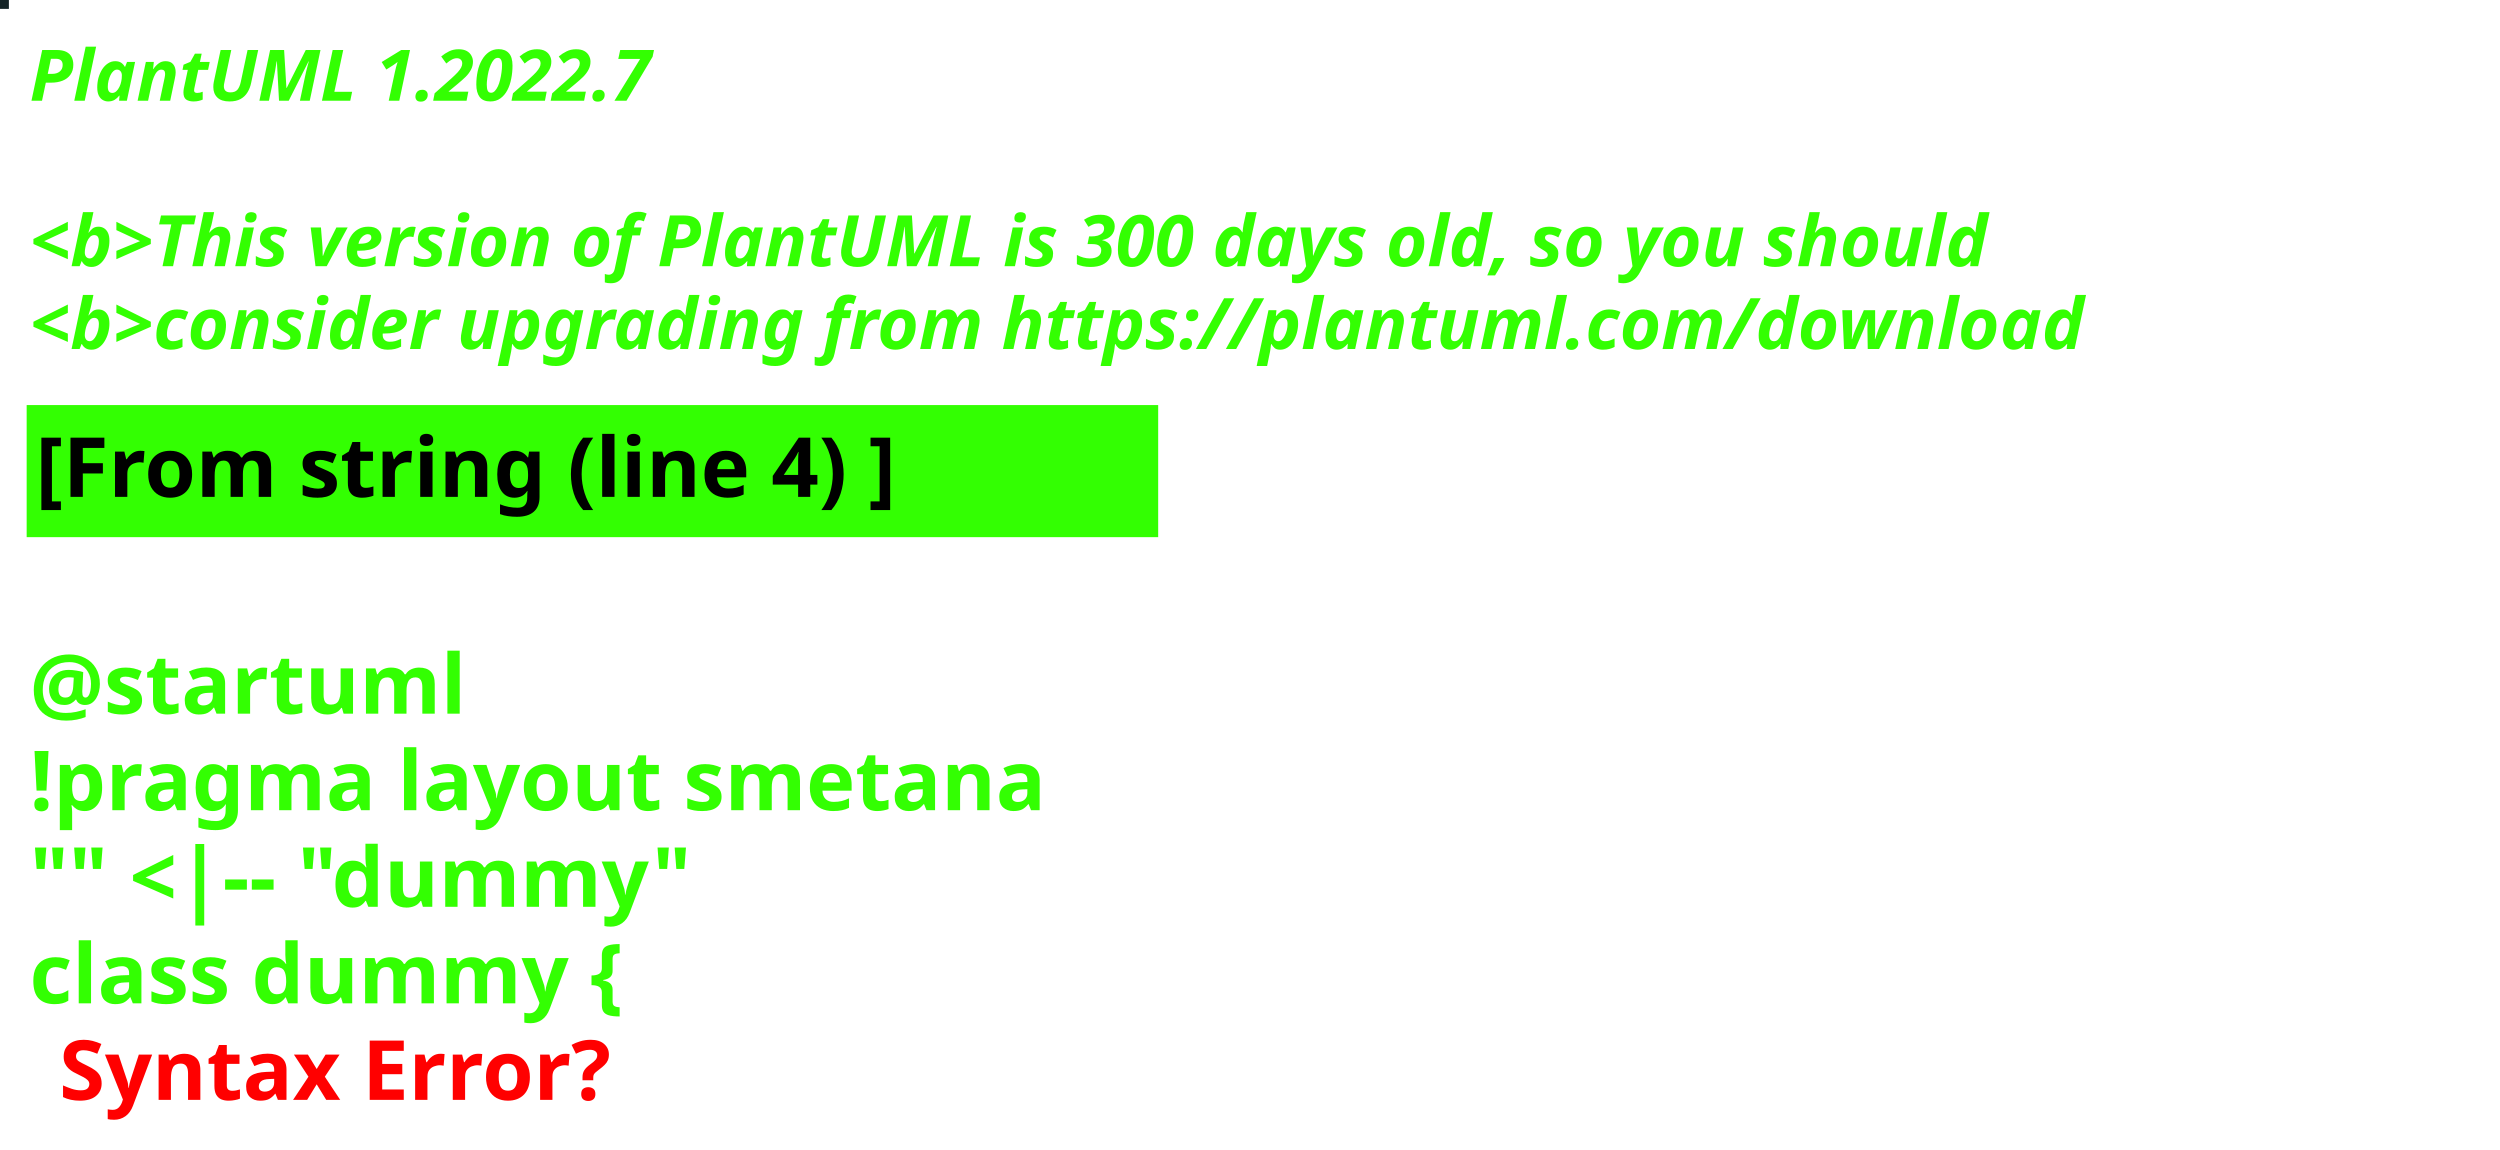
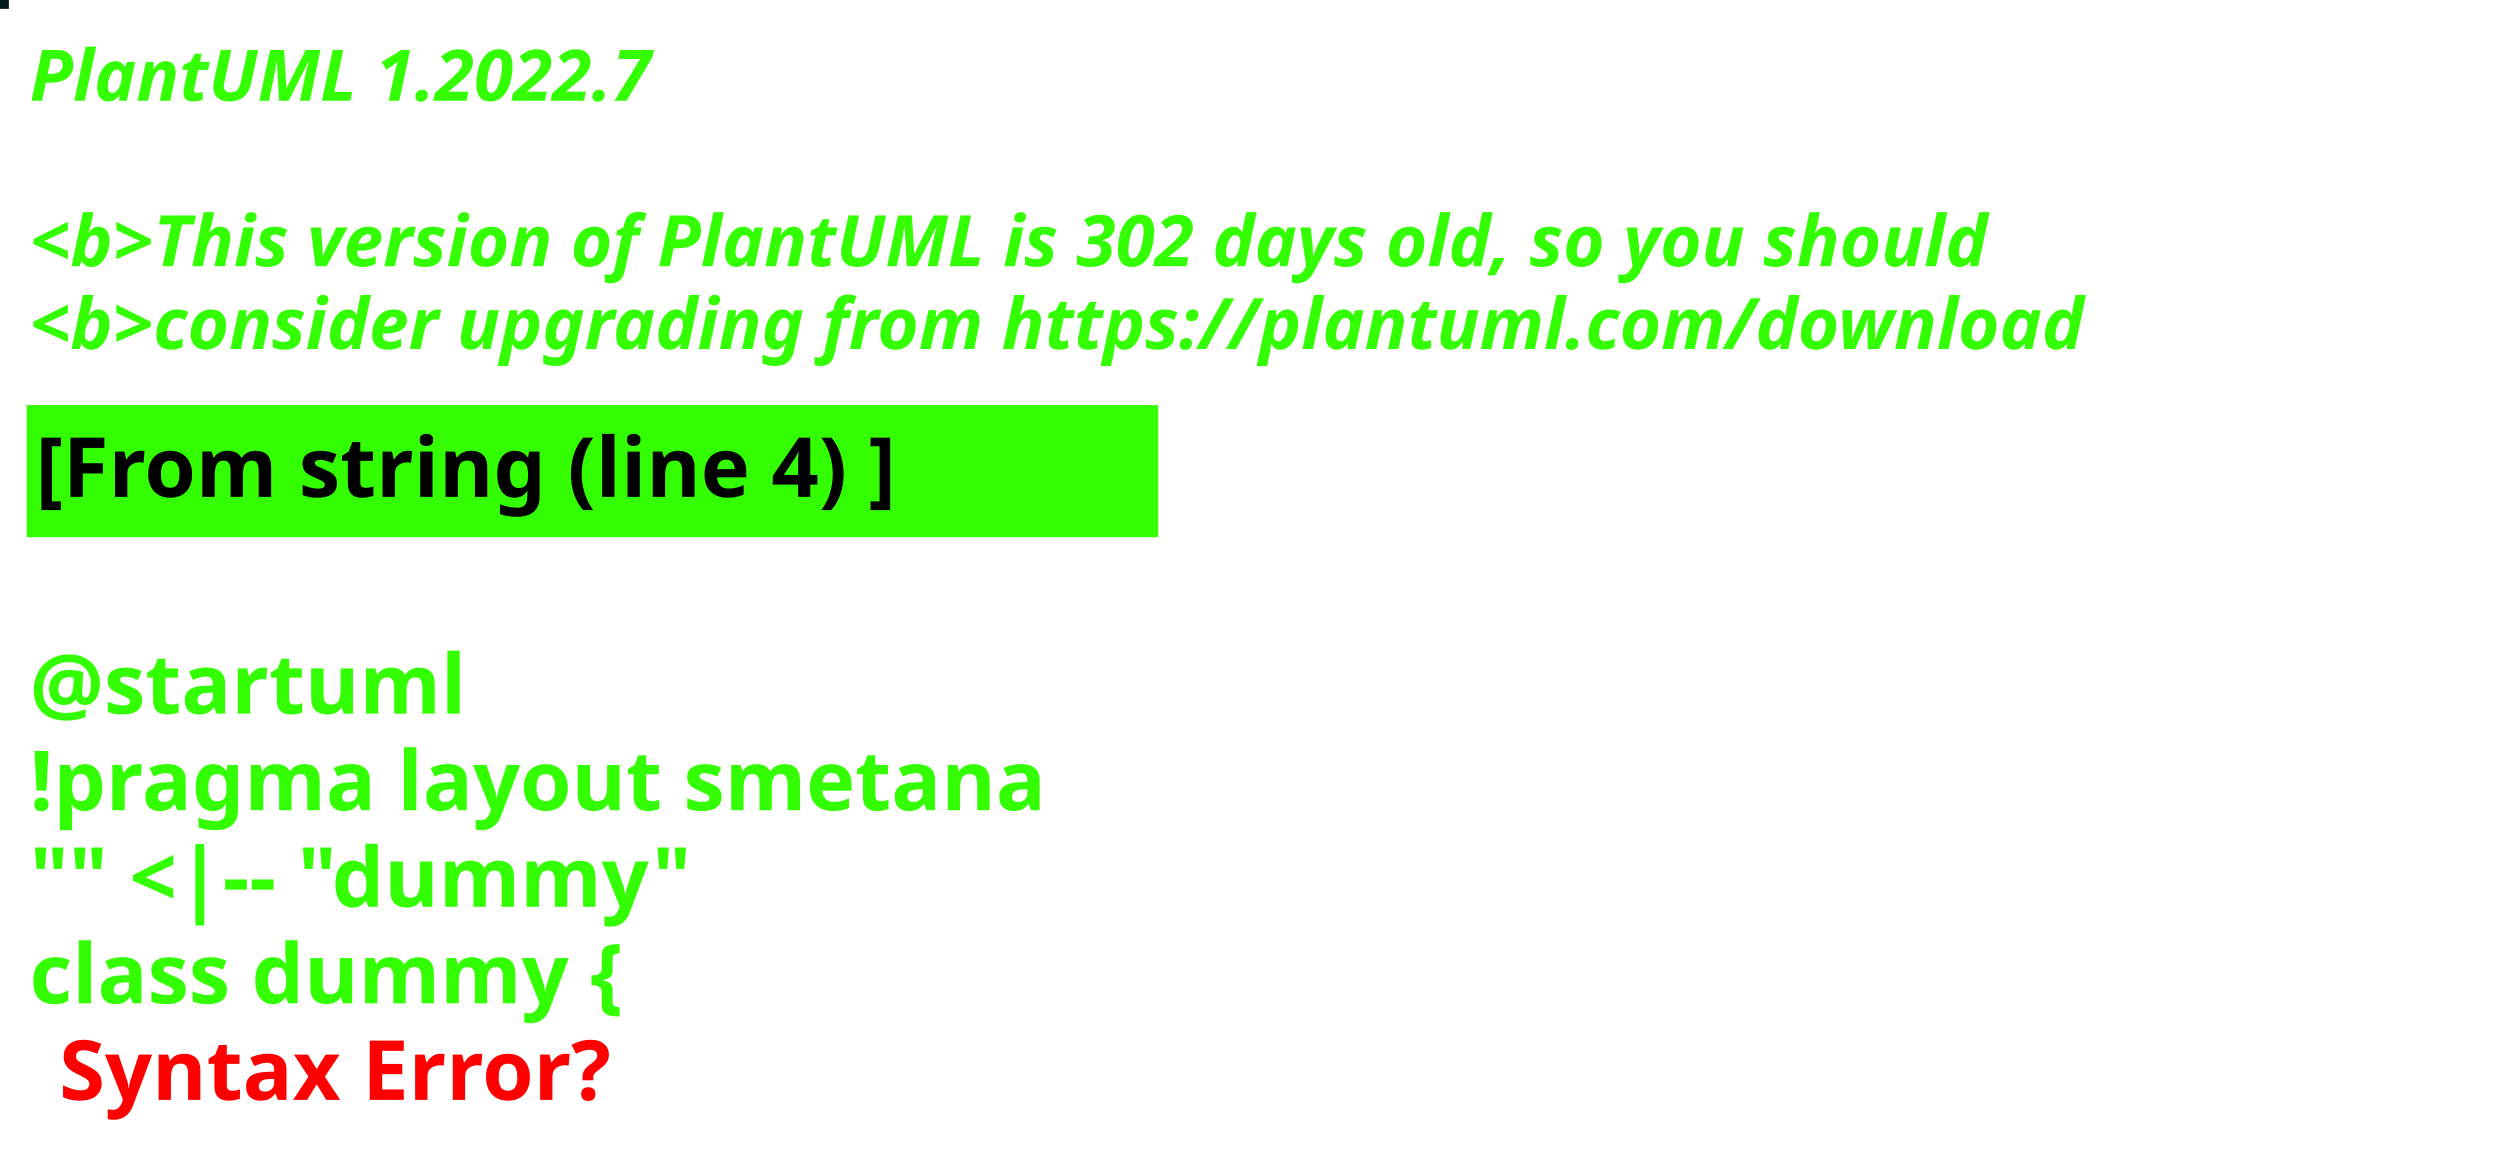
<svg xmlns="http://www.w3.org/2000/svg" contentStyleType="text/css" height="194px" preserveAspectRatio="none" style="width:422px;height:194px;background:#000000;" version="1.1" viewBox="0 0 422 194" width="422px" zoomAndPan="magnify">
  <defs />
  <g>
-     <rect fill="#152427" height="1" style="stroke:#152427;stroke-width:1.0;" width="1" x="0" y="0" />
+     <rect fill="#041A1A" height="1" style="stroke:#041A1A;stroke-width:1.0;" width="1" x="0" y="0" />
    <text fill="#33FF02" font-family="sans-serif" font-size="12" font-style="italic" font-weight="bold" lengthAdjust="spacing" textLength="127" x="5" y="17">PlantUML 1.2022.7</text>
    <text fill="#33FF02" font-family="sans-serif" font-size="12" font-style="italic" font-weight="bold" lengthAdjust="spacing" textLength="4" x="5" y="30.969"> </text>
-     <text fill="#33FF02" font-family="sans-serif" font-size="12" font-style="italic" font-weight="bold" lengthAdjust="spacing" textLength="399" x="5" y="44.938">&lt;b&gt;This version of PlantUML is 300 days old, so you should</text>
+     <text fill="#33FF02" font-family="sans-serif" font-size="12" font-style="italic" font-weight="bold" lengthAdjust="spacing" textLength="399" x="5" y="44.938">&lt;b&gt;This version of PlantUML is 302 days old, so you should</text>
    <text fill="#33FF02" font-family="sans-serif" font-size="12" font-style="italic" font-weight="bold" lengthAdjust="spacing" textLength="408" x="5" y="58.906">&lt;b&gt;consider upgrading from https://plantuml.com/download</text>
    <rect fill="#33FF02" height="21.297" style="stroke:#33FF02;stroke-width:1.0;" width="190" x="5" y="68.875" />
    <text fill="#000000" font-family="sans-serif" font-size="14" font-weight="bold" lengthAdjust="spacing" textLength="168" x="6" y="83.875">[From string (line 4) ]</text>
    <text fill="#33FF02" font-family="sans-serif" font-size="14" font-weight="bold" lengthAdjust="spacing" textLength="5" x="5" y="104.172"> </text>
    <text fill="#33FF02" font-family="sans-serif" font-size="14" font-weight="bold" lengthAdjust="spacing" textLength="79" x="5" y="120.469">@startuml</text>
    <text fill="#33FF02" font-family="sans-serif" font-size="14" font-weight="bold" lengthAdjust="spacing" textLength="190" x="5" y="136.766">!pragma layout smetana</text>
    <text fill="#33FF02" font-family="sans-serif" font-size="14" font-weight="bold" lengthAdjust="spacing" textLength="124" x="5" y="153.062">"" &lt;|-- "dummy"</text>
    <text fill="#33FF02" font-family="sans-serif" font-size="14" font-weight="bold" lengthAdjust="spacing" text-decoration="wavy underline" textLength="117" x="5" y="169.359">class dummy {</text>
    <text fill="#FF0000" font-family="sans-serif" font-size="14" font-weight="bold" lengthAdjust="spacing" textLength="106" x="10" y="185.656">Syntax Error?</text>
  </g>
</svg>
